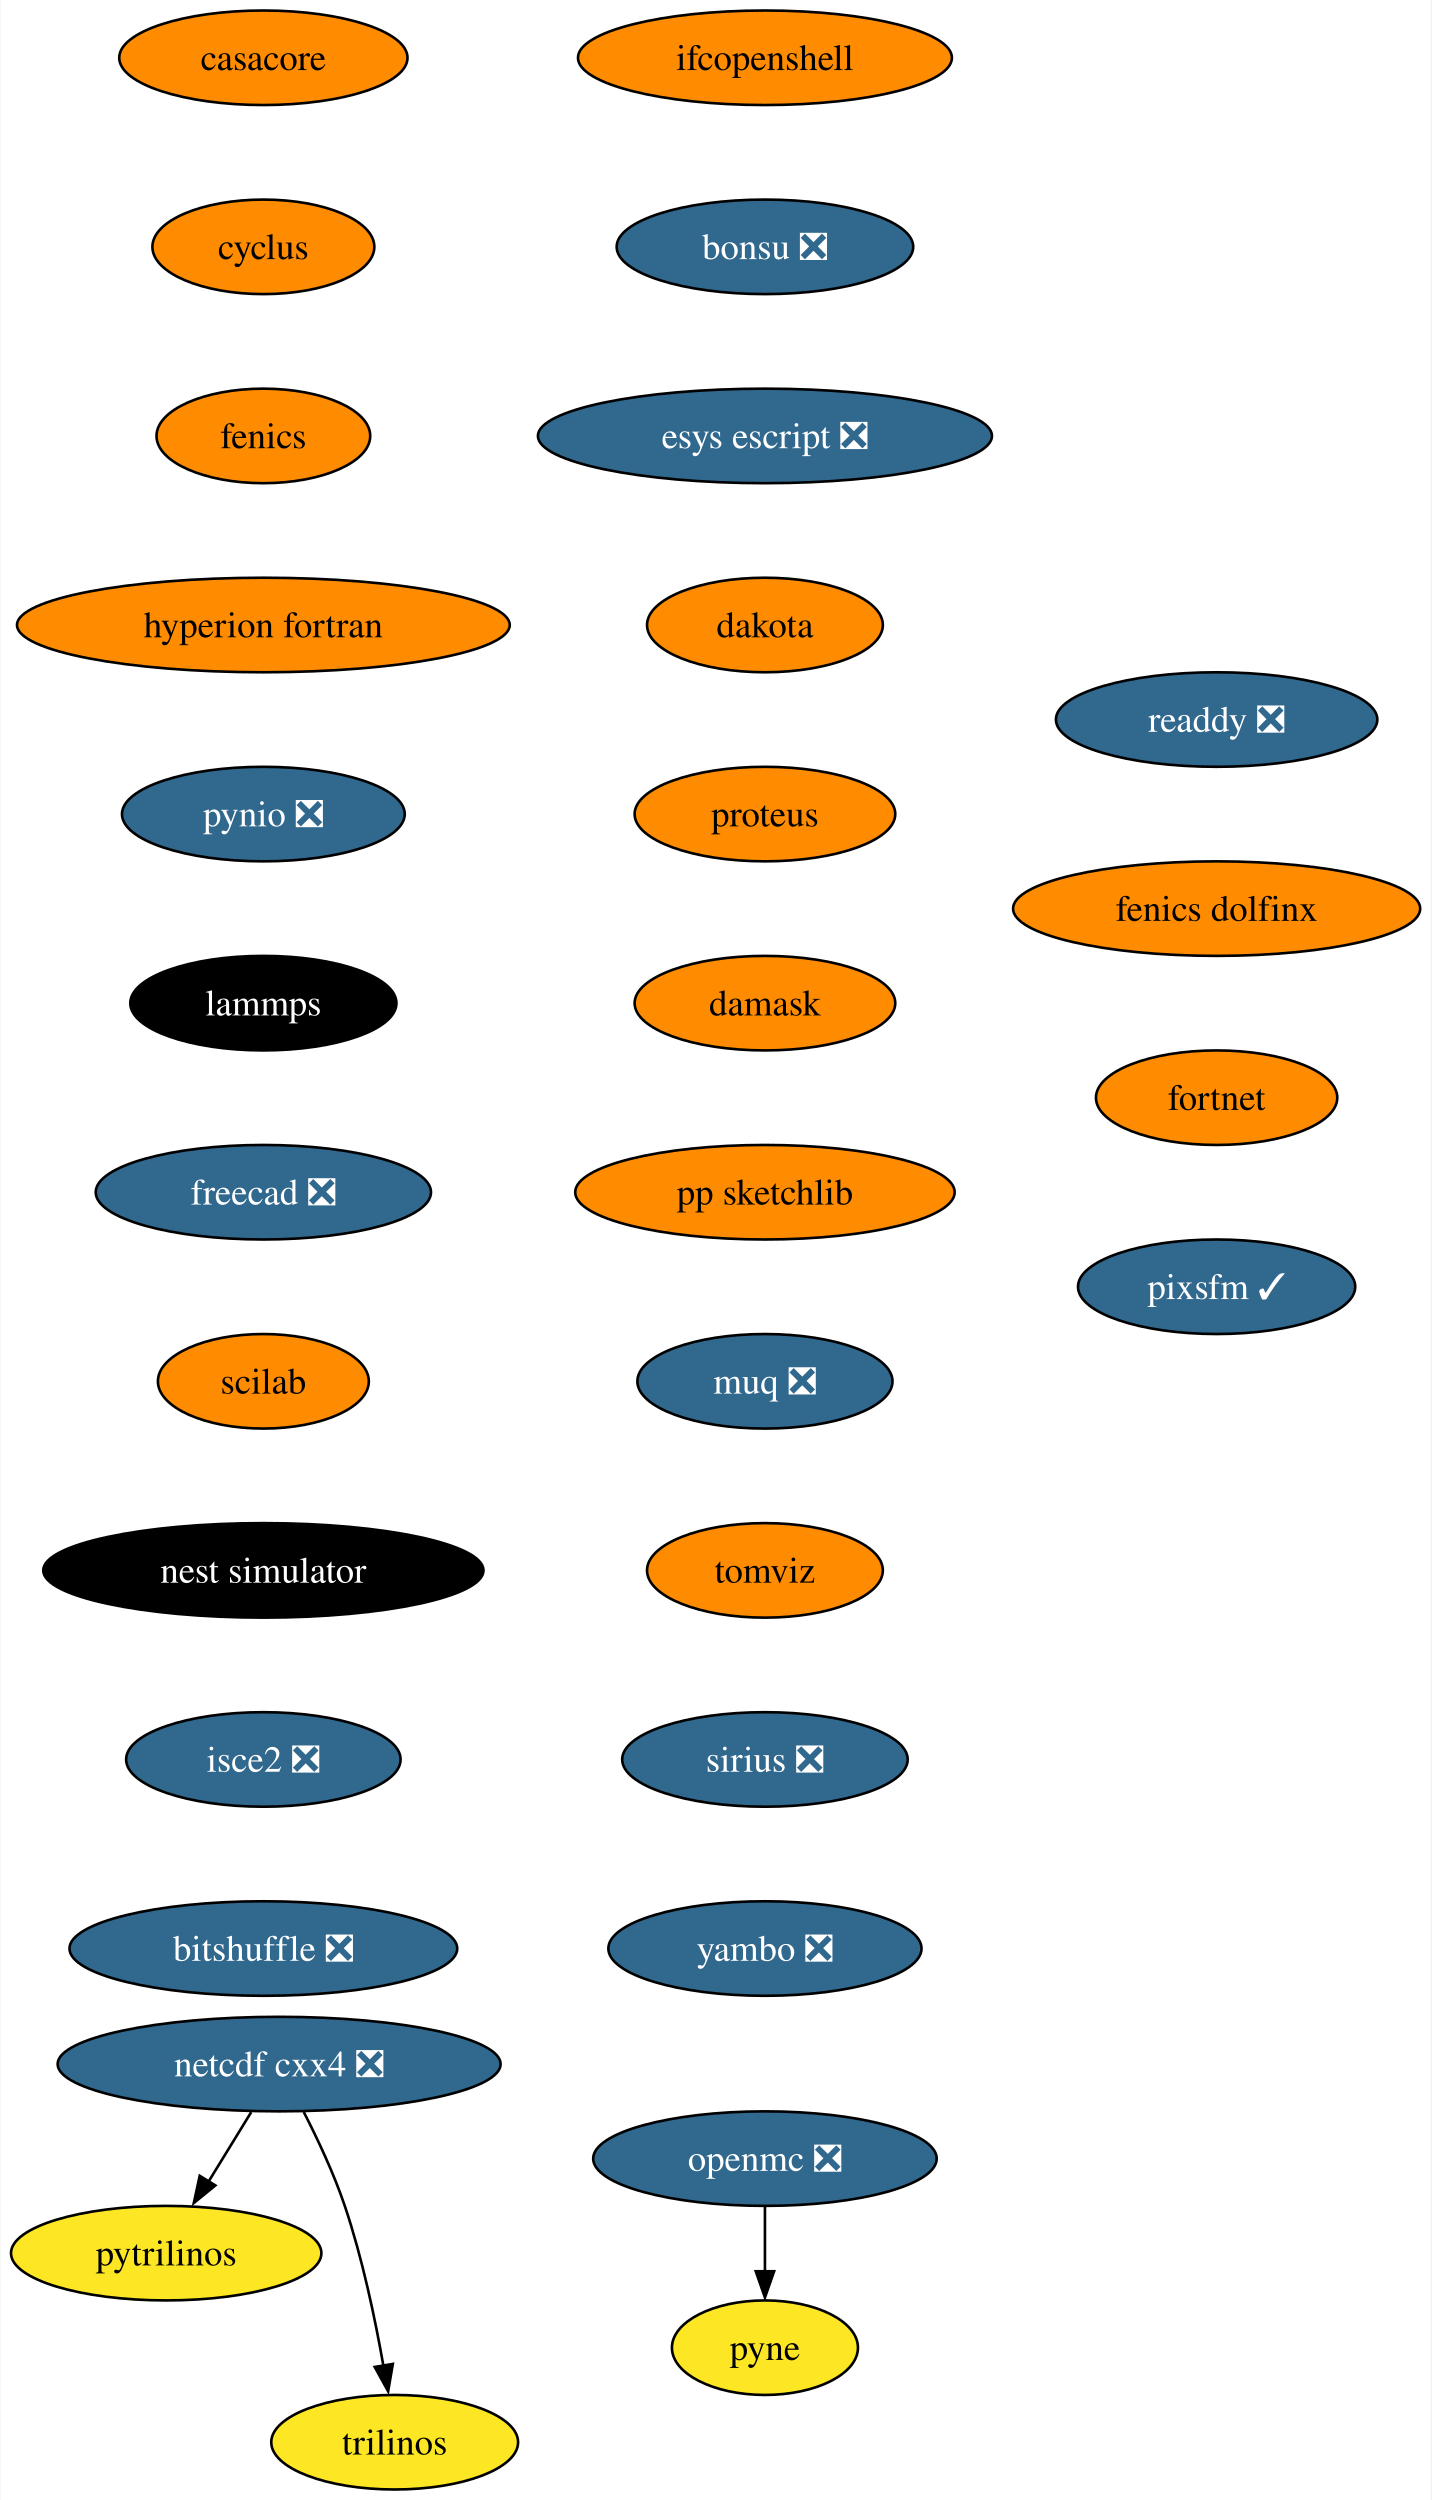
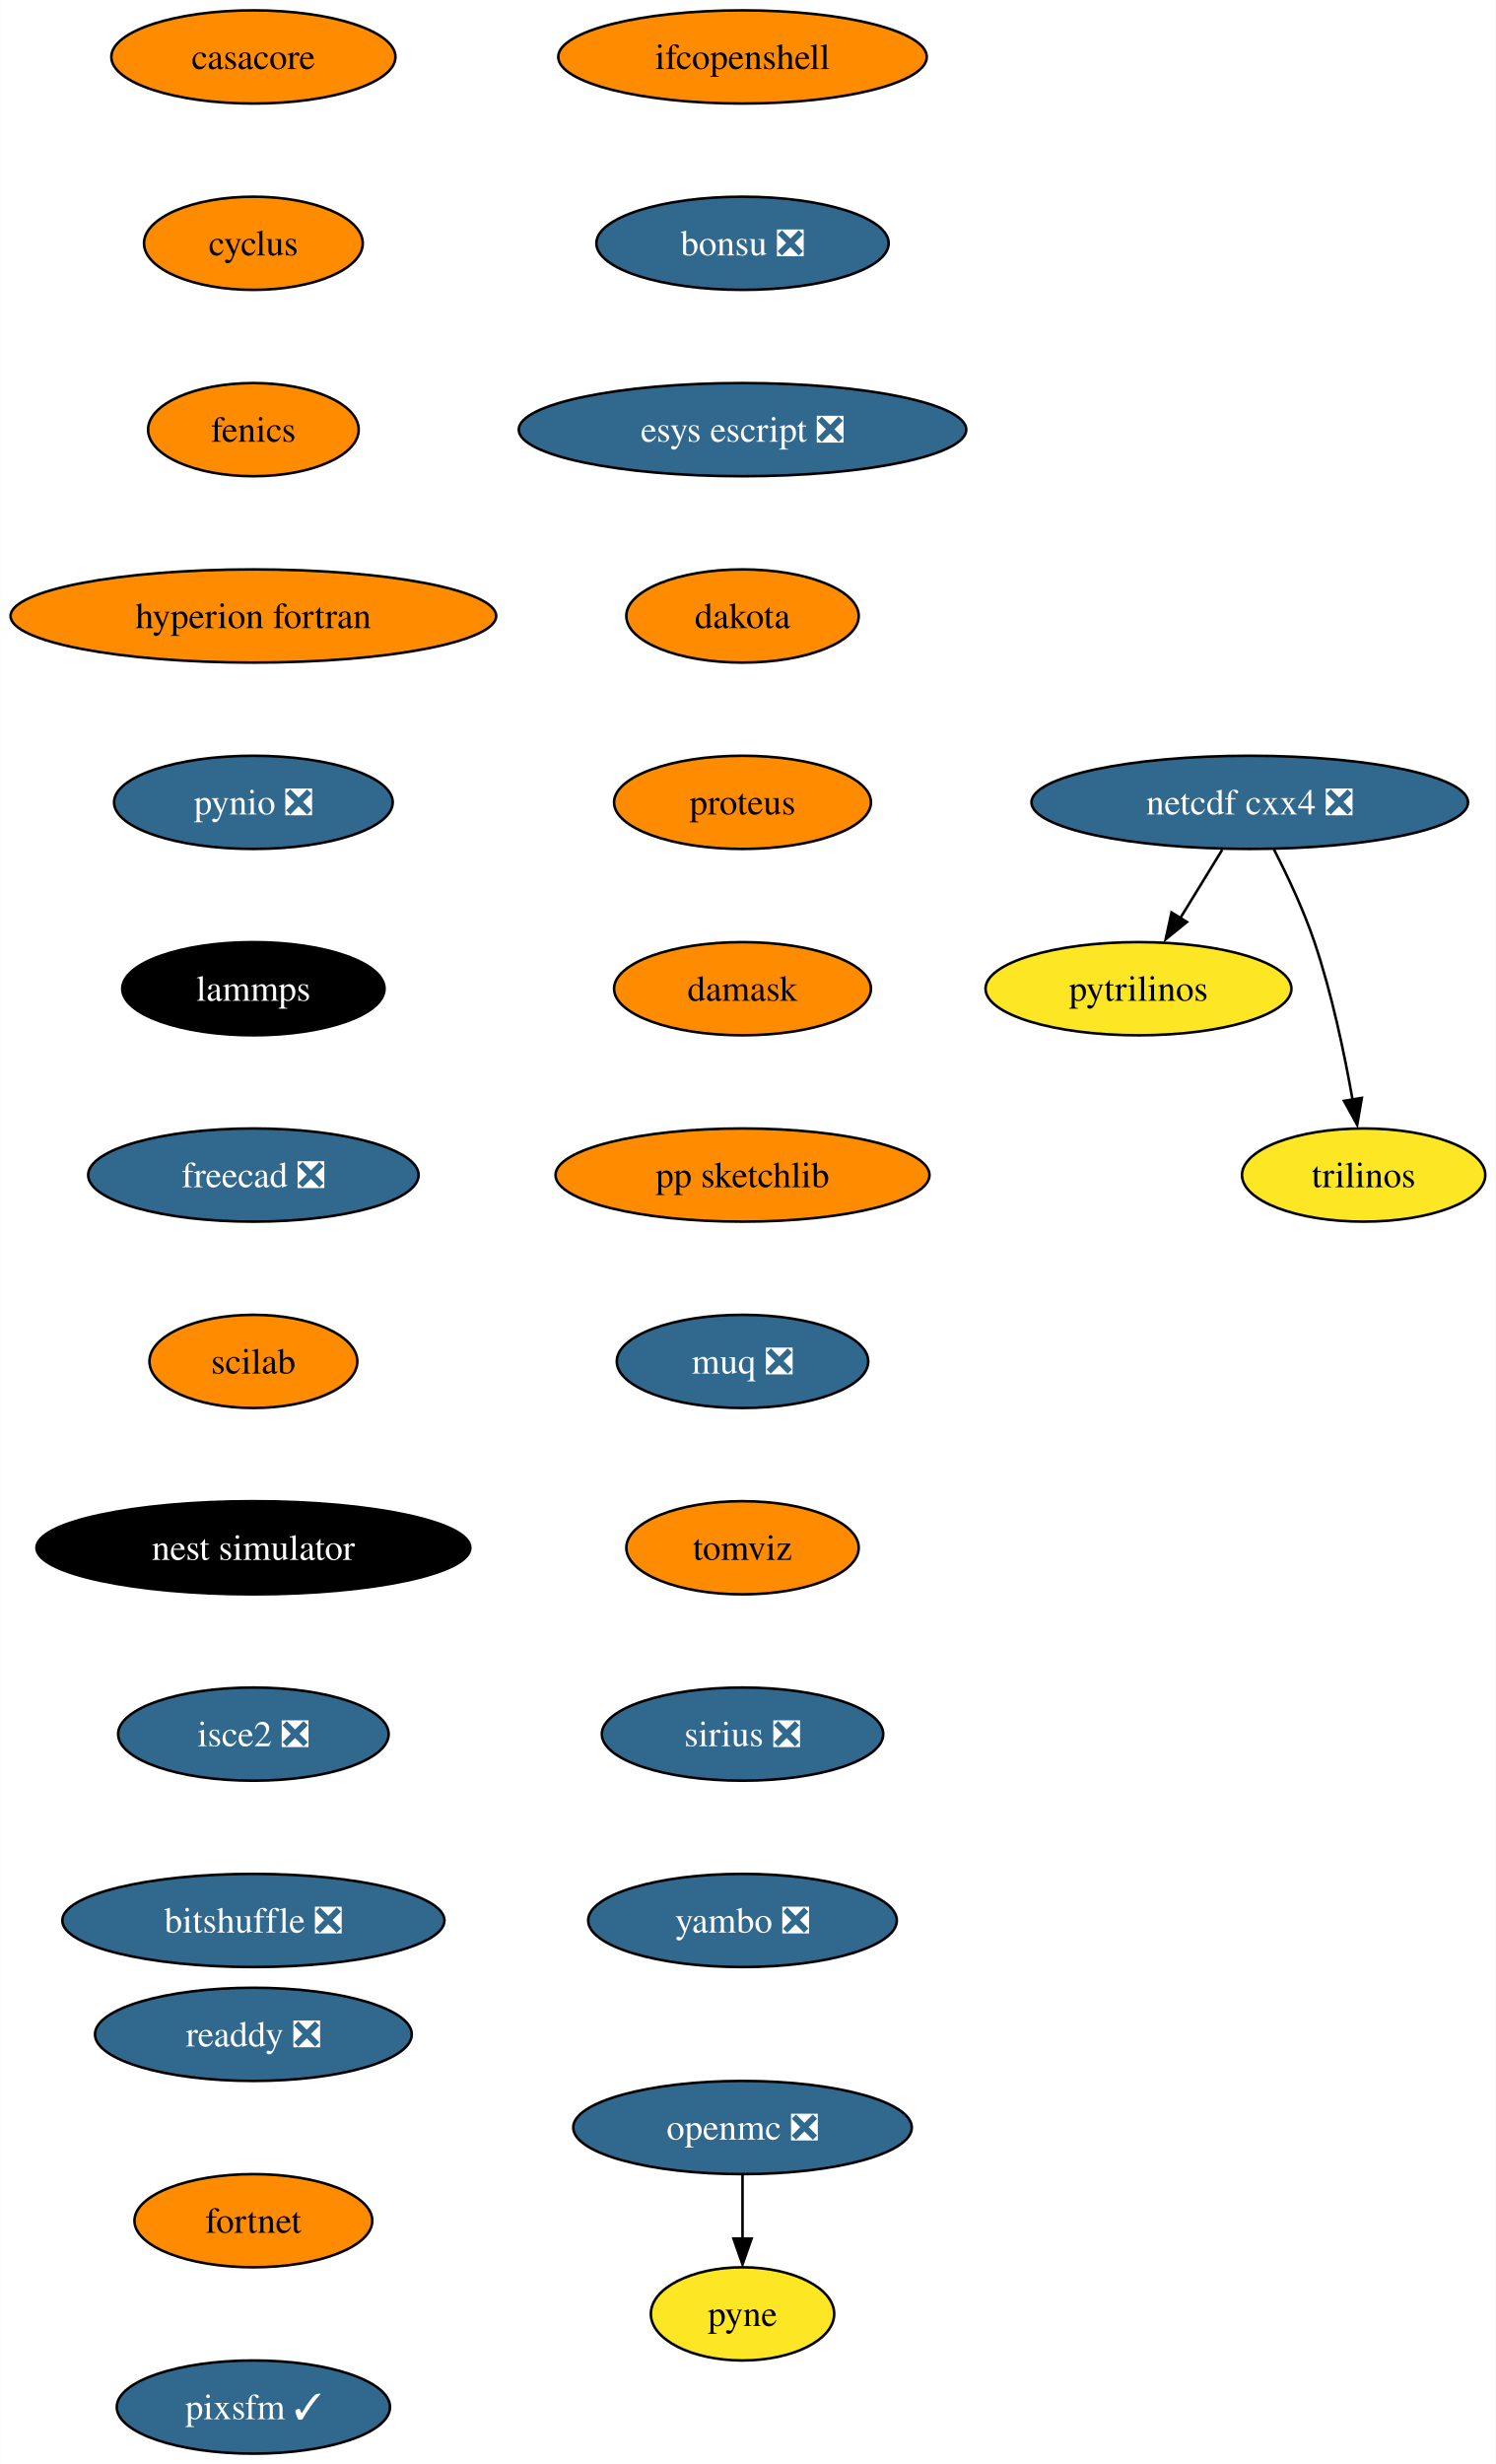
- <svg xmlns="http://www.w3.org/2000/svg" xmlns:xlink="http://www.w3.org/1999/xlink" width="545pt" height="952pt" viewBox="0.00 0.00 544.62 952.00">
+ <svg xmlns="http://www.w3.org/2000/svg" xmlns:xlink="http://www.w3.org/1999/xlink" width="578pt" height="952pt" viewBox="0.00 0.00 577.82 952.00">
  <g id="graph0" class="graph" transform="scale(1 1) rotate(0) translate(4 948)">
-     <polygon fill="white" stroke="none" points="-4,4 -4,-948 540.62,-948 540.62,4 -4,4" />
+     <polygon fill="white" stroke="none" points="-4,4 -4,-948 573.82,-948 573.82,4 -4,4" />
    <g id="node1" class="node">
      <g id="a_node1">
        <a xlink:href="https://github.com/conda-forge/casacore-feedstock" xlink:title="casacore">
-           <ellipse fill="#ff8c00" stroke="black" cx="96.1" cy="-926" rx="54.89" ry="18" />
-           <text text-anchor="middle" x="96.1" y="-921.33" font-family="Times,serif" font-size="14.00">casacore</text>
+           <ellipse fill="#ff8c00" stroke="black" cx="93.82" cy="-926" rx="54.89" ry="18" />
+           <text text-anchor="middle" x="93.82" y="-921.33" font-family="Times,serif" font-size="14.00">casacore</text>
        </a>
      </g>
    </g>
    <g id="node2" class="node">
      <g id="a_node2">
        <a xlink:href="https://github.com/conda-forge/cyclus-feedstock" xlink:title="cyclus">
-           <ellipse fill="#ff8c00" stroke="black" cx="96.1" cy="-854" rx="42.26" ry="18" />
-           <text text-anchor="middle" x="96.1" y="-849.33" font-family="Times,serif" font-size="14.00">cyclus</text>
+           <ellipse fill="#ff8c00" stroke="black" cx="93.82" cy="-854" rx="42.26" ry="18" />
+           <text text-anchor="middle" x="93.82" y="-849.33" font-family="Times,serif" font-size="14.00">cyclus</text>
        </a>
      </g>
    </g>
    <g id="node3" class="node">
      <g id="a_node3">
        <a xlink:href="https://github.com/conda-forge/fenics-feedstock" xlink:title="fenics">
-           <ellipse fill="#ff8c00" stroke="black" cx="96.1" cy="-782" rx="40.69" ry="18" />
-           <text text-anchor="middle" x="96.1" y="-777.33" font-family="Times,serif" font-size="14.00">fenics</text>
+           <ellipse fill="#ff8c00" stroke="black" cx="93.82" cy="-782" rx="40.69" ry="18" />
+           <text text-anchor="middle" x="93.82" y="-777.33" font-family="Times,serif" font-size="14.00">fenics</text>
        </a>
      </g>
    </g>
    <g id="node4" class="node">
      <g id="a_node4">
        <a xlink:href="https://github.com/conda-forge/hyperion-fortran-feedstock" xlink:title="hyperion fortran">
-           <ellipse fill="#ff8c00" stroke="black" cx="96.1" cy="-710" rx="93.82" ry="18" />
-           <text text-anchor="middle" x="96.1" y="-705.33" font-family="Times,serif" font-size="14.00">hyperion fortran</text>
+           <ellipse fill="#ff8c00" stroke="black" cx="93.82" cy="-710" rx="93.82" ry="18" />
+           <text text-anchor="middle" x="93.82" y="-705.33" font-family="Times,serif" font-size="14.00">hyperion fortran</text>
        </a>
      </g>
    </g>
    <g id="node5" class="node">
      <g id="a_node5">
        <a xlink:href="https://github.com/conda-forge/pynio-feedstock/pull/133" xlink:title="pynio ❎">
-           <ellipse fill="#31688e" stroke="black" cx="96.1" cy="-638" rx="53.84" ry="18" />
-           <text text-anchor="middle" x="96.1" y="-633.33" font-family="Times,serif" font-size="14.00" fill="white">pynio ❎</text>
+           <ellipse fill="#31688e" stroke="black" cx="93.82" cy="-638" rx="53.84" ry="18" />
+           <text text-anchor="middle" x="93.82" y="-633.33" font-family="Times,serif" font-size="14.00" fill="white">pynio ❎</text>
        </a>
      </g>
    </g>
    <g id="node11" class="node">
      <g id="a_node11">
        <a xlink:href="https://github.com/conda-forge/lammps-feedstock" xlink:title="lammps">
-           <ellipse fill="#000000" stroke="black" cx="96.1" cy="-566" rx="50.68" ry="18" />
-           <text text-anchor="middle" x="96.1" y="-561.33" font-family="Times,serif" font-size="14.00" fill="white">lammps</text>
+           <ellipse fill="#000000" stroke="black" cx="93.82" cy="-566" rx="50.68" ry="18" />
+           <text text-anchor="middle" x="93.82" y="-561.33" font-family="Times,serif" font-size="14.00" fill="white">lammps</text>
        </a>
      </g>
    </g>
    <g id="node6" class="node">
      <g id="a_node6">
        <a xlink:href="https://github.com/conda-forge/netcdf-cxx4-feedstock/pull/47" xlink:title="netcdf cxx4 ❎">
-           <ellipse fill="#31688e" stroke="black" cx="102.1" cy="-162" rx="84.35" ry="18" />
-           <text text-anchor="middle" x="102.1" y="-157.32" font-family="Times,serif" font-size="14.00" fill="white">netcdf cxx4 ❎</text>
+           <ellipse fill="#31688e" stroke="black" cx="478.82" cy="-638" rx="84.35" ry="18" />
+           <text text-anchor="middle" x="478.82" y="-633.33" font-family="Times,serif" font-size="14.00" fill="white">netcdf cxx4 ❎</text>
        </a>
      </g>
    </g>
    <g id="node7" class="node">
      <g id="a_node7">
        <a xlink:href="https://github.com/conda-forge/pytrilinos-feedstock" xlink:title="pytrilinos">
-           <ellipse fill="#fde725" stroke="black" cx="59.1" cy="-90" rx="59.1" ry="18" />
-           <text text-anchor="middle" x="59.1" y="-85.33" font-family="Times,serif" font-size="14.00">pytrilinos</text>
+           <ellipse fill="#fde725" stroke="black" cx="435.82" cy="-566" rx="59.1" ry="18" />
+           <text text-anchor="middle" x="435.82" y="-561.33" font-family="Times,serif" font-size="14.00">pytrilinos</text>
        </a>
      </g>
    </g>
    <g id="edge5" class="edge">
-       <path fill="none" stroke="black" d="M91.47,-143.7C86.58,-135.73 80.66,-126.1 75.23,-117.26" />
-       <polygon fill="black" stroke="black" points="77.82,-115.79 69.61,-109.1 71.86,-119.46 77.82,-115.79" />
+       <path fill="none" stroke="black" d="M468.19,-619.7C463.3,-611.73 457.38,-602.1 451.96,-593.26" />
+       <polygon fill="black" stroke="black" points="454.55,-591.79 446.33,-585.1 448.58,-595.46 454.55,-591.79" />
    </g>
    <g id="node8" class="node">
      <g id="a_node8">
        <a xlink:href="https://github.com/conda-forge/trilinos-feedstock" xlink:title="trilinos">
-           <ellipse fill="#fde725" stroke="black" cx="146.1" cy="-18" rx="47" ry="18" />
-           <text text-anchor="middle" x="146.1" y="-13.32" font-family="Times,serif" font-size="14.00">trilinos</text>
+           <ellipse fill="#fde725" stroke="black" cx="522.82" cy="-494" rx="47" ry="18" />
+           <text text-anchor="middle" x="522.82" y="-489.32" font-family="Times,serif" font-size="14.00">trilinos</text>
        </a>
      </g>
    </g>
    <g id="edge6" class="edge">
-       <path fill="none" stroke="black" d="M111.48,-143.75C116.69,-133.59 122.94,-120.34 127.1,-108 133.82,-88.11 138.68,-64.88 141.8,-47.15" />
-       <polygon fill="black" stroke="black" points="145.41,-47.82 143.61,-37.38 138.5,-46.66 145.41,-47.82" />
+       <path fill="none" stroke="black" d="M488.2,-619.75C493.41,-609.59 499.66,-596.34 503.82,-584 510.54,-564.11 515.4,-540.88 518.53,-523.15" />
+       <polygon fill="black" stroke="black" points="522.13,-523.82 520.33,-513.38 515.23,-522.66 522.13,-523.82" />
    </g>
    <g id="node9" class="node">
      <g id="a_node9">
        <a xlink:href="https://github.com/conda-forge/openmc-feedstock/pull/65" xlink:title="openmc ❎">
-           <ellipse fill="#31688e" stroke="black" cx="287.1" cy="-126" rx="65.41" ry="18" />
-           <text text-anchor="middle" x="287.1" y="-121.33" font-family="Times,serif" font-size="14.00" fill="white">openmc ❎</text>
+           <ellipse fill="#31688e" stroke="black" cx="282.82" cy="-126" rx="65.41" ry="18" />
+           <text text-anchor="middle" x="282.82" y="-121.33" font-family="Times,serif" font-size="14.00" fill="white">openmc ❎</text>
        </a>
      </g>
    </g>
    <g id="node10" class="node">
      <g id="a_node10">
        <a xlink:href="https://github.com/conda-forge/pyne-feedstock" xlink:title="pyne">
-           <ellipse fill="#fde725" stroke="black" cx="287.1" cy="-54" rx="35.42" ry="18" />
-           <text text-anchor="middle" x="287.1" y="-49.33" font-family="Times,serif" font-size="14.00">pyne</text>
+           <ellipse fill="#fde725" stroke="black" cx="282.82" cy="-54" rx="35.42" ry="18" />
+           <text text-anchor="middle" x="282.82" y="-49.33" font-family="Times,serif" font-size="14.00">pyne</text>
        </a>
      </g>
    </g>
    <g id="edge7" class="edge">
-       <path fill="none" stroke="black" d="M287.1,-107.7C287.1,-100.24 287.1,-91.32 287.1,-82.97" />
-       <polygon fill="black" stroke="black" points="290.6,-83.1 287.1,-73.1 283.6,-83.1 290.6,-83.1" />
+       <path fill="none" stroke="black" d="M282.82,-107.7C282.82,-100.24 282.82,-91.32 282.82,-82.97" />
+       <polygon fill="black" stroke="black" points="286.32,-83.1 282.82,-73.1 279.32,-83.1 286.32,-83.1" />
    </g>
    <g id="node12" class="node">
      <g id="a_node12">
        <a xlink:href="https://github.com/conda-forge/freecad-feedstock/pull/108" xlink:title="freecad ❎">
-           <ellipse fill="#31688e" stroke="black" cx="96.1" cy="-494" rx="63.84" ry="18" />
-           <text text-anchor="middle" x="96.1" y="-489.32" font-family="Times,serif" font-size="14.00" fill="white">freecad ❎</text>
+           <ellipse fill="#31688e" stroke="black" cx="93.82" cy="-494" rx="63.84" ry="18" />
+           <text text-anchor="middle" x="93.82" y="-489.32" font-family="Times,serif" font-size="14.00" fill="white">freecad ❎</text>
        </a>
      </g>
    </g>
    <g id="node13" class="node">
      <g id="a_node13">
        <a xlink:href="https://github.com/conda-forge/scilab-feedstock" xlink:title="scilab">
-           <ellipse fill="#ff8c00" stroke="black" cx="96.1" cy="-422" rx="40.16" ry="18" />
-           <text text-anchor="middle" x="96.1" y="-417.32" font-family="Times,serif" font-size="14.00">scilab</text>
+           <ellipse fill="#ff8c00" stroke="black" cx="93.82" cy="-422" rx="40.16" ry="18" />
+           <text text-anchor="middle" x="93.82" y="-417.32" font-family="Times,serif" font-size="14.00">scilab</text>
        </a>
      </g>
    </g>
    <g id="node14" class="node">
      <g id="a_node14">
        <a xlink:href="https://github.com/conda-forge/nest-simulator-feedstock" xlink:title="nest simulator">
-           <ellipse fill="#000000" stroke="black" cx="96.1" cy="-350" rx="83.83" ry="18" />
-           <text text-anchor="middle" x="96.1" y="-345.32" font-family="Times,serif" font-size="14.00" fill="white">nest simulator</text>
+           <ellipse fill="#000000" stroke="black" cx="93.82" cy="-350" rx="83.83" ry="18" />
+           <text text-anchor="middle" x="93.82" y="-345.32" font-family="Times,serif" font-size="14.00" fill="white">nest simulator</text>
        </a>
      </g>
    </g>
    <g id="node15" class="node">
      <g id="a_node15">
        <a xlink:href="https://github.com/conda-forge/isce2-feedstock/pull/65" xlink:title="isce2 ❎">
-           <ellipse fill="#31688e" stroke="black" cx="96.1" cy="-278" rx="52.26" ry="18" />
-           <text text-anchor="middle" x="96.1" y="-273.32" font-family="Times,serif" font-size="14.00" fill="white">isce2 ❎</text>
+           <ellipse fill="#31688e" stroke="black" cx="93.82" cy="-278" rx="52.26" ry="18" />
+           <text text-anchor="middle" x="93.82" y="-273.32" font-family="Times,serif" font-size="14.00" fill="white">isce2 ❎</text>
        </a>
      </g>
    </g>
    <g id="node16" class="node">
      <g id="a_node16">
        <a xlink:href="https://github.com/conda-forge/bitshuffle-feedstock/pull/39" xlink:title="bitshuffle ❎">
-           <ellipse fill="#31688e" stroke="black" cx="96.1" cy="-206" rx="73.83" ry="18" />
-           <text text-anchor="middle" x="96.1" y="-201.32" font-family="Times,serif" font-size="14.00" fill="white">bitshuffle ❎</text>
+           <ellipse fill="#31688e" stroke="black" cx="93.82" cy="-206" rx="73.83" ry="18" />
+           <text text-anchor="middle" x="93.82" y="-201.32" font-family="Times,serif" font-size="14.00" fill="white">bitshuffle ❎</text>
        </a>
      </g>
    </g>
    <g id="node17" class="node">
      <g id="a_node17">
        <a xlink:href="https://github.com/conda-forge/ifcopenshell-feedstock" xlink:title="ifcopenshell">
-           <ellipse fill="#ff8c00" stroke="black" cx="287.1" cy="-926" rx="71.2" ry="18" />
-           <text text-anchor="middle" x="287.1" y="-921.33" font-family="Times,serif" font-size="14.00">ifcopenshell</text>
+           <ellipse fill="#ff8c00" stroke="black" cx="282.82" cy="-926" rx="71.2" ry="18" />
+           <text text-anchor="middle" x="282.82" y="-921.33" font-family="Times,serif" font-size="14.00">ifcopenshell</text>
        </a>
      </g>
    </g>
    <g id="node18" class="node">
      <g id="a_node18">
        <a xlink:href="https://github.com/conda-forge/bonsu-feedstock/pull/62" xlink:title="bonsu ❎">
-           <ellipse fill="#31688e" stroke="black" cx="287.1" cy="-854" rx="56.47" ry="18" />
-           <text text-anchor="middle" x="287.1" y="-849.33" font-family="Times,serif" font-size="14.00" fill="white">bonsu ❎</text>
+           <ellipse fill="#31688e" stroke="black" cx="282.82" cy="-854" rx="56.47" ry="18" />
+           <text text-anchor="middle" x="282.82" y="-849.33" font-family="Times,serif" font-size="14.00" fill="white">bonsu ❎</text>
        </a>
      </g>
    </g>
    <g id="node19" class="node">
      <g id="a_node19">
        <a xlink:href="https://github.com/conda-forge/esys-escript-feedstock/pull/63" xlink:title="esys escript ❎">
-           <ellipse fill="#31688e" stroke="black" cx="287.1" cy="-782" rx="86.46" ry="18" />
-           <text text-anchor="middle" x="287.1" y="-777.33" font-family="Times,serif" font-size="14.00" fill="white">esys escript ❎</text>
+           <ellipse fill="#31688e" stroke="black" cx="282.82" cy="-782" rx="86.46" ry="18" />
+           <text text-anchor="middle" x="282.82" y="-777.33" font-family="Times,serif" font-size="14.00" fill="white">esys escript ❎</text>
        </a>
      </g>
    </g>
    <g id="node20" class="node">
      <g id="a_node20">
        <a xlink:href="https://github.com/conda-forge/dakota-feedstock" xlink:title="dakota">
-           <ellipse fill="#ff8c00" stroke="black" cx="287.1" cy="-710" rx="44.9" ry="18" />
-           <text text-anchor="middle" x="287.1" y="-705.33" font-family="Times,serif" font-size="14.00">dakota</text>
+           <ellipse fill="#ff8c00" stroke="black" cx="282.82" cy="-710" rx="44.9" ry="18" />
+           <text text-anchor="middle" x="282.82" y="-705.33" font-family="Times,serif" font-size="14.00">dakota</text>
        </a>
      </g>
    </g>
    <g id="node21" class="node">
      <g id="a_node21">
        <a xlink:href="https://github.com/conda-forge/proteus-feedstock" xlink:title="proteus">
-           <ellipse fill="#ff8c00" stroke="black" cx="287.1" cy="-638" rx="49.63" ry="18" />
-           <text text-anchor="middle" x="287.1" y="-633.33" font-family="Times,serif" font-size="14.00">proteus</text>
+           <ellipse fill="#ff8c00" stroke="black" cx="282.82" cy="-638" rx="49.63" ry="18" />
+           <text text-anchor="middle" x="282.82" y="-633.33" font-family="Times,serif" font-size="14.00">proteus</text>
        </a>
      </g>
    </g>
    <g id="node22" class="node">
      <g id="a_node22">
        <a xlink:href="https://github.com/conda-forge/damask-feedstock" xlink:title="damask">
-           <ellipse fill="#ff8c00" stroke="black" cx="287.1" cy="-566" rx="49.63" ry="18" />
-           <text text-anchor="middle" x="287.1" y="-561.33" font-family="Times,serif" font-size="14.00">damask</text>
+           <ellipse fill="#ff8c00" stroke="black" cx="282.82" cy="-566" rx="49.63" ry="18" />
+           <text text-anchor="middle" x="282.82" y="-561.33" font-family="Times,serif" font-size="14.00">damask</text>
        </a>
      </g>
    </g>
    <g id="node23" class="node">
      <g id="a_node23">
        <a xlink:href="https://github.com/conda-forge/pp-sketchlib-feedstock" xlink:title="pp sketchlib">
-           <ellipse fill="#ff8c00" stroke="black" cx="287.1" cy="-494" rx="72.25" ry="18" />
-           <text text-anchor="middle" x="287.1" y="-489.32" font-family="Times,serif" font-size="14.00">pp sketchlib</text>
+           <ellipse fill="#ff8c00" stroke="black" cx="282.82" cy="-494" rx="72.25" ry="18" />
+           <text text-anchor="middle" x="282.82" y="-489.32" font-family="Times,serif" font-size="14.00">pp sketchlib</text>
        </a>
      </g>
    </g>
    <g id="node24" class="node">
      <g id="a_node24">
        <a xlink:href="https://github.com/conda-forge/muq-feedstock/pull/33" xlink:title="muq ❎">
-           <ellipse fill="#31688e" stroke="black" cx="287.1" cy="-422" rx="48.58" ry="18" />
-           <text text-anchor="middle" x="287.1" y="-417.32" font-family="Times,serif" font-size="14.00" fill="white">muq ❎</text>
+           <ellipse fill="#31688e" stroke="black" cx="282.82" cy="-422" rx="48.58" ry="18" />
+           <text text-anchor="middle" x="282.82" y="-417.32" font-family="Times,serif" font-size="14.00" fill="white">muq ❎</text>
        </a>
      </g>
    </g>
    <g id="node25" class="node">
      <g id="a_node25">
        <a xlink:href="https://github.com/conda-forge/tomviz-feedstock" xlink:title="tomviz">
-           <ellipse fill="#ff8c00" stroke="black" cx="287.1" cy="-350" rx="44.9" ry="18" />
-           <text text-anchor="middle" x="287.1" y="-345.32" font-family="Times,serif" font-size="14.00">tomviz</text>
+           <ellipse fill="#ff8c00" stroke="black" cx="282.82" cy="-350" rx="44.9" ry="18" />
+           <text text-anchor="middle" x="282.82" y="-345.32" font-family="Times,serif" font-size="14.00">tomviz</text>
        </a>
      </g>
    </g>
    <g id="node26" class="node">
      <g id="a_node26">
        <a xlink:href="https://github.com/conda-forge/sirius-feedstock/pull/22" xlink:title="sirius ❎">
-           <ellipse fill="#31688e" stroke="black" cx="287.1" cy="-278" rx="54.36" ry="18" />
-           <text text-anchor="middle" x="287.1" y="-273.32" font-family="Times,serif" font-size="14.00" fill="white">sirius ❎</text>
+           <ellipse fill="#31688e" stroke="black" cx="282.82" cy="-278" rx="54.36" ry="18" />
+           <text text-anchor="middle" x="282.82" y="-273.32" font-family="Times,serif" font-size="14.00" fill="white">sirius ❎</text>
        </a>
      </g>
    </g>
    <g id="node27" class="node">
      <g id="a_node27">
        <a xlink:href="https://github.com/conda-forge/yambo-feedstock/pull/20" xlink:title="yambo ❎">
-           <ellipse fill="#31688e" stroke="black" cx="287.1" cy="-206" rx="59.63" ry="18" />
-           <text text-anchor="middle" x="287.1" y="-201.32" font-family="Times,serif" font-size="14.00" fill="white">yambo ❎</text>
+           <ellipse fill="#31688e" stroke="black" cx="282.82" cy="-206" rx="59.63" ry="18" />
+           <text text-anchor="middle" x="282.82" y="-201.32" font-family="Times,serif" font-size="14.00" fill="white">yambo ❎</text>
        </a>
      </g>
    </g>
    <g id="node28" class="node">
      <g id="a_node28">
        <a xlink:href="https://github.com/conda-forge/readdy-feedstock/pull/12" xlink:title="readdy ❎">
-           <ellipse fill="#31688e" stroke="black" cx="459.1" cy="-674" rx="61.2" ry="18" />
-           <text text-anchor="middle" x="459.1" y="-669.33" font-family="Times,serif" font-size="14.00" fill="white">readdy ❎</text>
+           <ellipse fill="#31688e" stroke="black" cx="93.82" cy="-162" rx="61.2" ry="18" />
+           <text text-anchor="middle" x="93.82" y="-157.32" font-family="Times,serif" font-size="14.00" fill="white">readdy ❎</text>
        </a>
      </g>
    </g>
    <g id="node29" class="node">
      <g id="a_node29">
-         <a xlink:href="https://github.com/conda-forge/fenics-dolfinx-feedstock" xlink:title="fenics dolfinx">
-           <ellipse fill="#ff8c00" stroke="black" cx="459.1" cy="-602" rx="77.52" ry="18" />
-           <text text-anchor="middle" x="459.1" y="-597.33" font-family="Times,serif" font-size="14.00">fenics dolfinx</text>
+         <a xlink:href="https://github.com/conda-forge/fortnet-feedstock" xlink:title="fortnet">
+           <ellipse fill="#ff8c00" stroke="black" cx="93.82" cy="-90" rx="45.95" ry="18" />
+           <text text-anchor="middle" x="93.82" y="-85.33" font-family="Times,serif" font-size="14.00">fortnet</text>
        </a>
      </g>
    </g>
    <g id="node30" class="node">
      <g id="a_node30">
-         <a xlink:href="https://github.com/conda-forge/fortnet-feedstock" xlink:title="fortnet">
-           <ellipse fill="#ff8c00" stroke="black" cx="459.1" cy="-530" rx="45.95" ry="18" />
-           <text text-anchor="middle" x="459.1" y="-525.33" font-family="Times,serif" font-size="14.00">fortnet</text>
-         </a>
-       </g>
-     </g>
-     <g id="node31" class="node">
-       <g id="a_node31">
        <a xlink:href="https://github.com/conda-forge/pixsfm-feedstock/pull/8" xlink:title="pixsfm ✓">
-           <ellipse fill="#31688e" stroke="black" cx="459.1" cy="-458" rx="52.79" ry="18" />
-           <text text-anchor="middle" x="459.1" y="-453.32" font-family="Times,serif" font-size="14.00" fill="white">pixsfm ✓</text>
+           <ellipse fill="#31688e" stroke="black" cx="93.82" cy="-18" rx="52.79" ry="18" />
+           <text text-anchor="middle" x="93.82" y="-13.32" font-family="Times,serif" font-size="14.00" fill="white">pixsfm ✓</text>
        </a>
      </g>
    </g>
  </g>
</svg>
